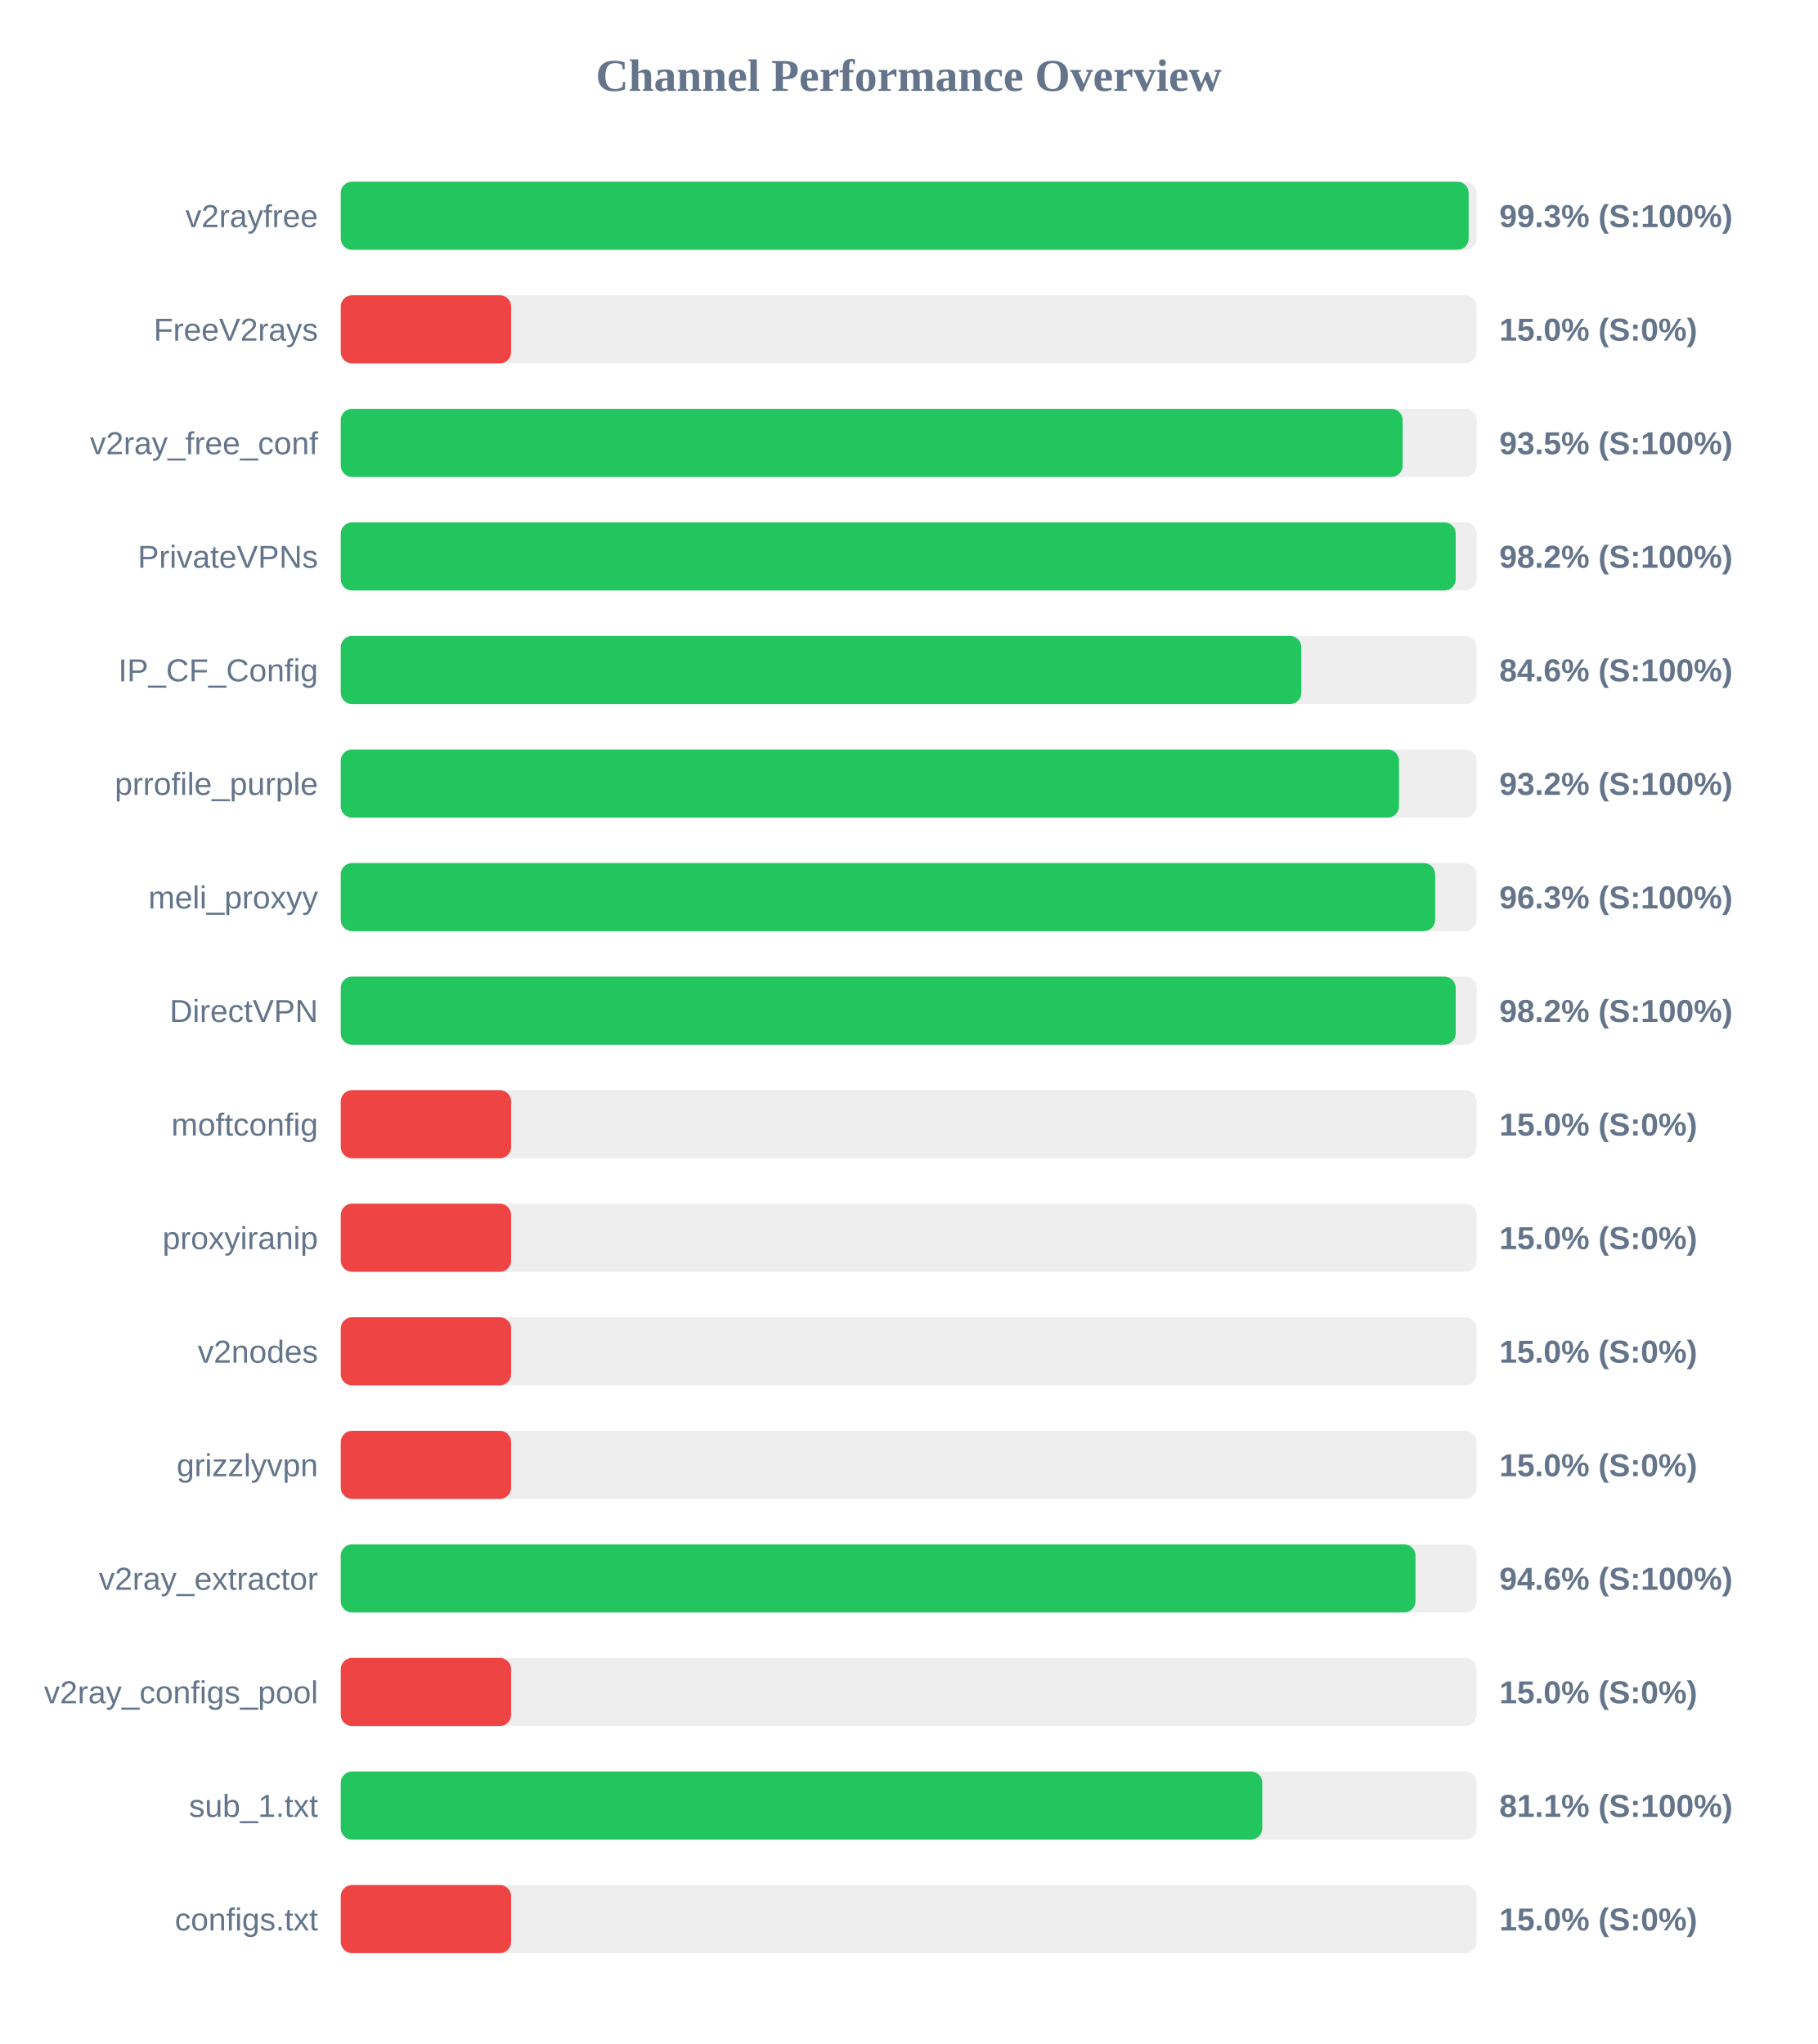
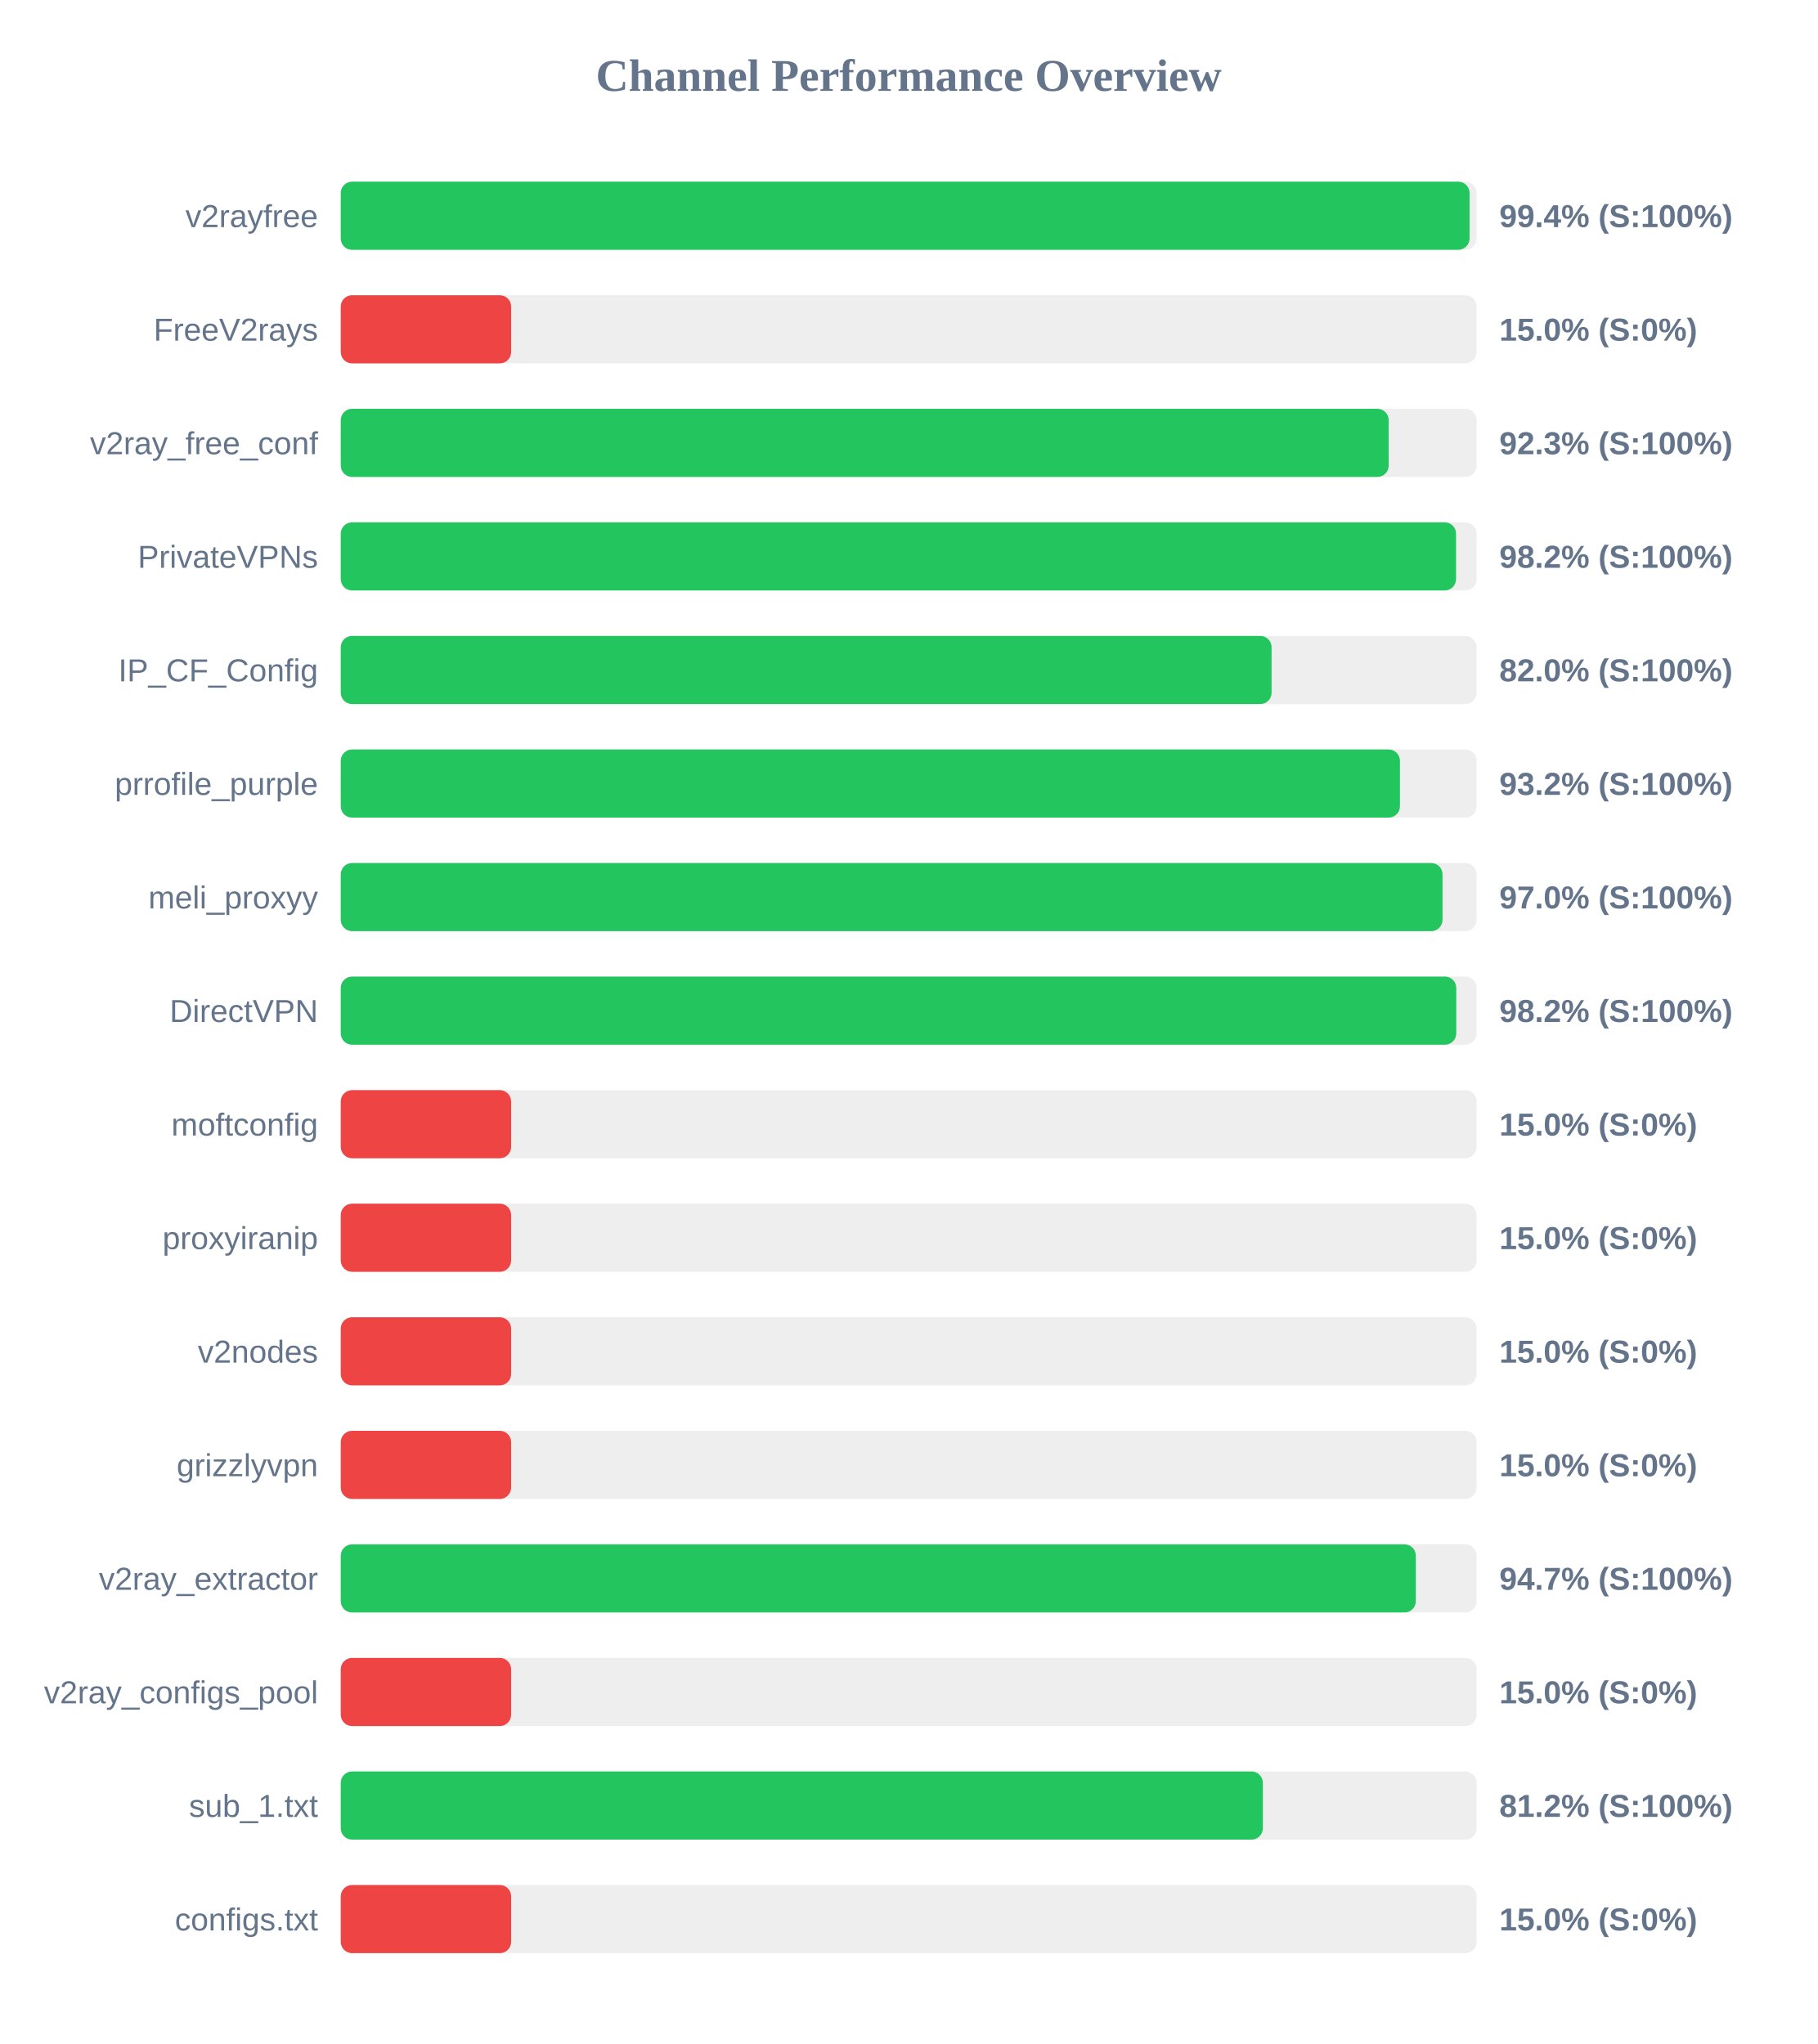
<svg xmlns="http://www.w3.org/2000/svg" width="800" height="900" version="1.1">
  <style>
        .row { font: 14px Arial; fill: #64748b; }
        .score { font: bold 14px Arial; fill: #64748b; }
    </style>
  <text x="400" y="40" text-anchor="middle" font-size="20px" font-weight="bold" fill="#64748b">Channel Performance Overview</text>
  <rect x="150" y="80" width="500" height="30" fill="#eee" rx="5" />
-   <rect x="150" y="80" width="496.5" height="30" fill="#22c55e" rx="5" />
+   <rect x="150" y="80" width="496.9" height="30" fill="#22c55e" rx="5" />
  <text x="140" y="100" text-anchor="end" class="row">v2rayfree</text>
-   <text x="660" y="100" text-anchor="start" class="score">99.3% (S:100%)</text>
+   <text x="660" y="100" text-anchor="start" class="score">99.4% (S:100%)</text>
  <rect x="150" y="130" width="500" height="30" fill="#eee" rx="5" />
  <rect x="150" y="130" width="75.0" height="30" fill="#ef4444" rx="5" />
  <text x="140" y="150" text-anchor="end" class="row">FreeV2rays</text>
  <text x="660" y="150" text-anchor="start" class="score">15.0% (S:0%)</text>
  <rect x="150" y="180" width="500" height="30" fill="#eee" rx="5" />
-   <rect x="150" y="180" width="467.45" height="30" fill="#22c55e" rx="5" />
+   <rect x="150" y="180" width="461.3" height="30" fill="#22c55e" rx="5" />
  <text x="140" y="200" text-anchor="end" class="row">v2ray_free_conf</text>
-   <text x="660" y="200" text-anchor="start" class="score">93.5% (S:100%)</text>
+   <text x="660" y="200" text-anchor="start" class="score">92.3% (S:100%)</text>
  <rect x="150" y="230" width="500" height="30" fill="#eee" rx="5" />
-   <rect x="150" y="230" width="490.8" height="30" fill="#22c55e" rx="5" />
+   <rect x="150" y="230" width="490.95" height="30" fill="#22c55e" rx="5" />
  <text x="140" y="250" text-anchor="end" class="row">PrivateVPNs</text>
  <text x="660" y="250" text-anchor="start" class="score">98.2% (S:100%)</text>
  <rect x="150" y="280" width="500" height="30" fill="#eee" rx="5" />
-   <rect x="150" y="280" width="422.85" height="30" fill="#22c55e" rx="5" />
+   <rect x="150" y="280" width="409.75" height="30" fill="#22c55e" rx="5" />
  <text x="140" y="300" text-anchor="end" class="row">IP_CF_Config</text>
-   <text x="660" y="300" text-anchor="start" class="score">84.6% (S:100%)</text>
+   <text x="660" y="300" text-anchor="start" class="score">82.0% (S:100%)</text>
  <rect x="150" y="330" width="500" height="30" fill="#eee" rx="5" />
-   <rect x="150" y="330" width="465.85" height="30" fill="#22c55e" rx="5" />
+   <rect x="150" y="330" width="466.25" height="30" fill="#22c55e" rx="5" />
  <text x="140" y="350" text-anchor="end" class="row">prrofile_purple</text>
  <text x="660" y="350" text-anchor="start" class="score">93.2% (S:100%)</text>
  <rect x="150" y="380" width="500" height="30" fill="#eee" rx="5" />
-   <rect x="150" y="380" width="481.75" height="30" fill="#22c55e" rx="5" />
+   <rect x="150" y="380" width="485.0" height="30" fill="#22c55e" rx="5" />
  <text x="140" y="400" text-anchor="end" class="row">meli_proxyy</text>
-   <text x="660" y="400" text-anchor="start" class="score">96.3% (S:100%)</text>
+   <text x="660" y="400" text-anchor="start" class="score">97.0% (S:100%)</text>
  <rect x="150" y="430" width="500" height="30" fill="#eee" rx="5" />
-   <rect x="150" y="430" width="490.8" height="30" fill="#22c55e" rx="5" />
+   <rect x="150" y="430" width="491.05" height="30" fill="#22c55e" rx="5" />
  <text x="140" y="450" text-anchor="end" class="row">DirectVPN</text>
  <text x="660" y="450" text-anchor="start" class="score">98.2% (S:100%)</text>
  <rect x="150" y="480" width="500" height="30" fill="#eee" rx="5" />
  <rect x="150" y="480" width="75.0" height="30" fill="#ef4444" rx="5" />
  <text x="140" y="500" text-anchor="end" class="row">moftconfig</text>
  <text x="660" y="500" text-anchor="start" class="score">15.0% (S:0%)</text>
  <rect x="150" y="530" width="500" height="30" fill="#eee" rx="5" />
  <rect x="150" y="530" width="75.0" height="30" fill="#ef4444" rx="5" />
  <text x="140" y="550" text-anchor="end" class="row">proxyiranip</text>
  <text x="660" y="550" text-anchor="start" class="score">15.0% (S:0%)</text>
  <rect x="150" y="580" width="500" height="30" fill="#eee" rx="5" />
  <rect x="150" y="580" width="75.0" height="30" fill="#ef4444" rx="5" />
  <text x="140" y="600" text-anchor="end" class="row">v2nodes</text>
  <text x="660" y="600" text-anchor="start" class="score">15.0% (S:0%)</text>
  <rect x="150" y="630" width="500" height="30" fill="#eee" rx="5" />
  <rect x="150" y="630" width="75.0" height="30" fill="#ef4444" rx="5" />
  <text x="140" y="650" text-anchor="end" class="row">grizzlyvpn</text>
  <text x="660" y="650" text-anchor="start" class="score">15.0% (S:0%)</text>
  <rect x="150" y="680" width="500" height="30" fill="#eee" rx="5" />
-   <rect x="150" y="680" width="473.1" height="30" fill="#22c55e" rx="5" />
+   <rect x="150" y="680" width="473.25" height="30" fill="#22c55e" rx="5" />
  <text x="140" y="700" text-anchor="end" class="row">v2ray_extractor</text>
-   <text x="660" y="700" text-anchor="start" class="score">94.6% (S:100%)</text>
+   <text x="660" y="700" text-anchor="start" class="score">94.7% (S:100%)</text>
  <rect x="150" y="730" width="500" height="30" fill="#eee" rx="5" />
  <rect x="150" y="730" width="75.0" height="30" fill="#ef4444" rx="5" />
  <text x="140" y="750" text-anchor="end" class="row">v2ray_configs_pool</text>
  <text x="660" y="750" text-anchor="start" class="score">15.0% (S:0%)</text>
  <rect x="150" y="780" width="500" height="30" fill="#eee" rx="5" />
-   <rect x="150" y="780" width="405.65" height="30" fill="#22c55e" rx="5" />
+   <rect x="150" y="780" width="405.9" height="30" fill="#22c55e" rx="5" />
  <text x="140" y="800" text-anchor="end" class="row">sub_1.txt</text>
-   <text x="660" y="800" text-anchor="start" class="score">81.1% (S:100%)</text>
+   <text x="660" y="800" text-anchor="start" class="score">81.2% (S:100%)</text>
  <rect x="150" y="830" width="500" height="30" fill="#eee" rx="5" />
  <rect x="150" y="830" width="75.0" height="30" fill="#ef4444" rx="5" />
  <text x="140" y="850" text-anchor="end" class="row">configs.txt</text>
  <text x="660" y="850" text-anchor="start" class="score">15.0% (S:0%)</text>
</svg>
